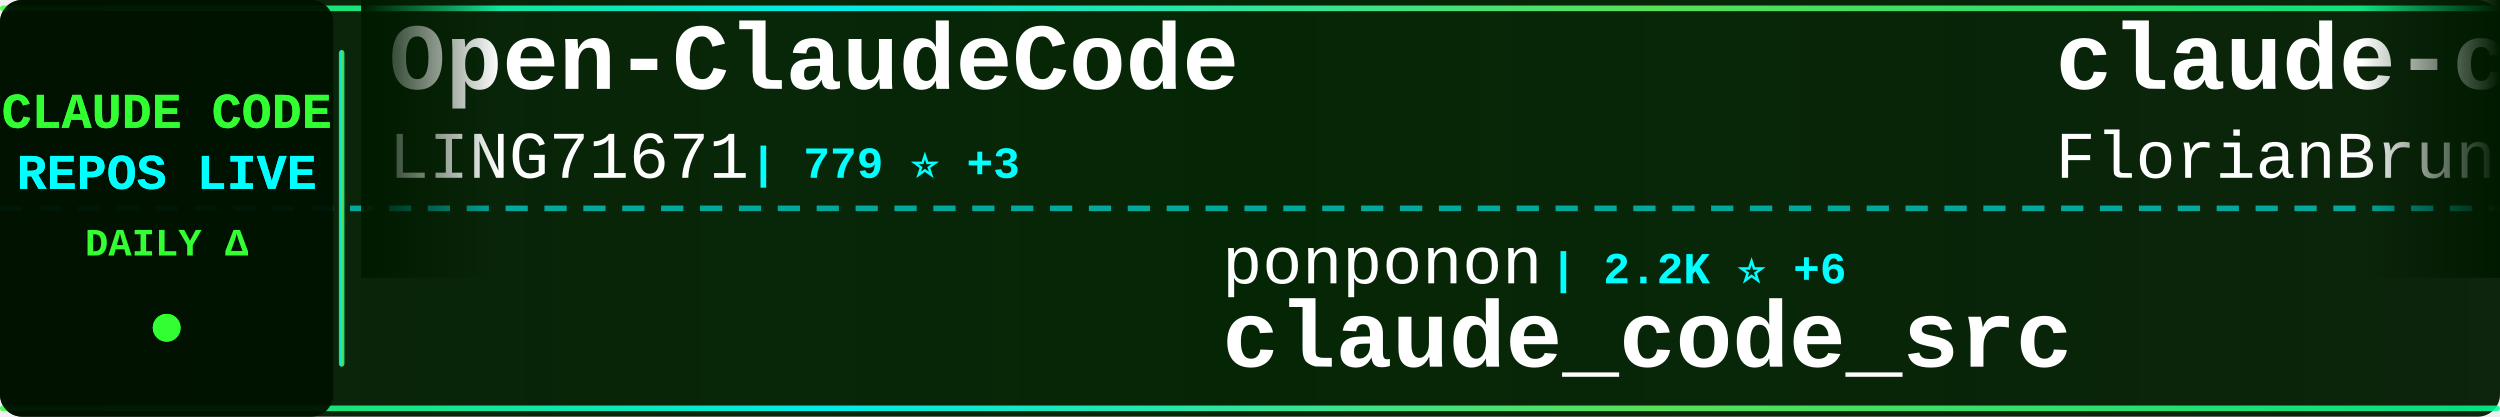
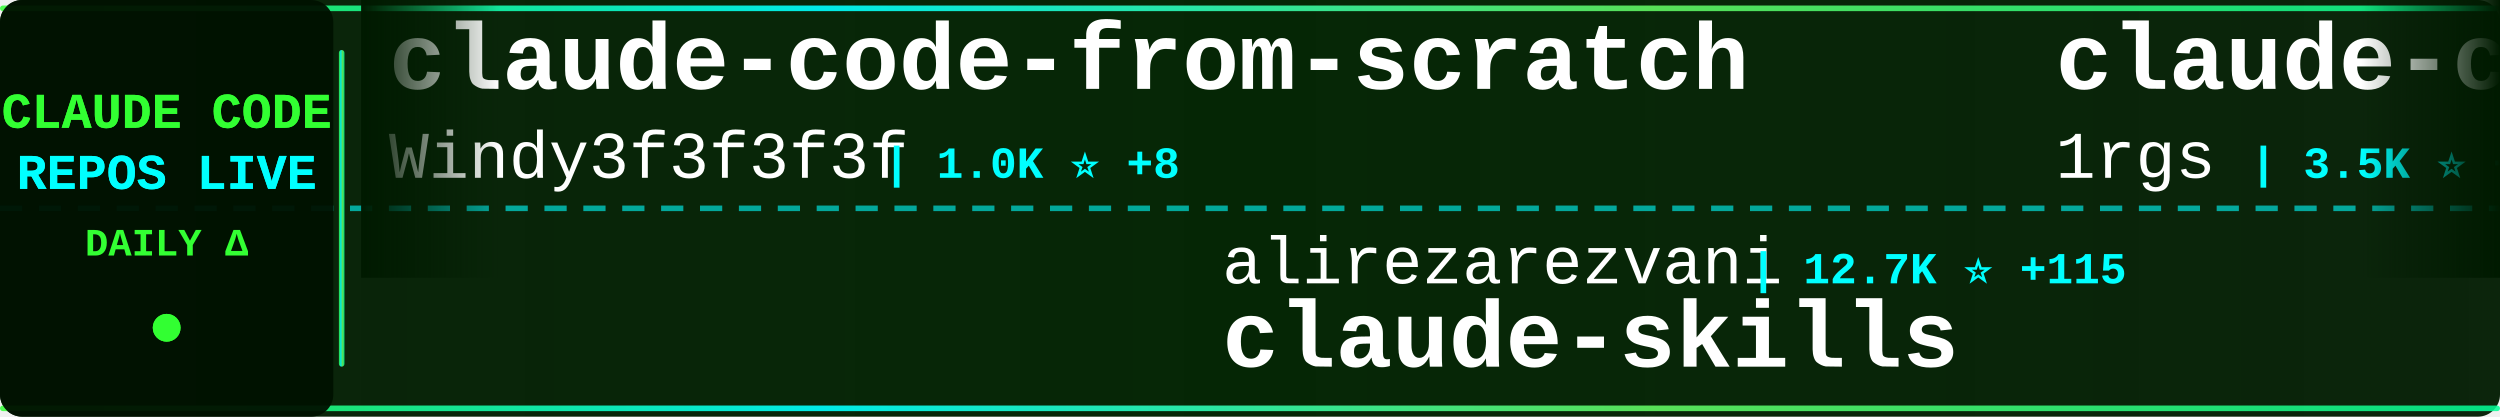
<svg xmlns="http://www.w3.org/2000/svg" width="900" height="150">
  <defs>
    <linearGradient id="tickerBg" x1="0%" y1="0%" x2="100%" y2="0%">
      <stop offset="0%" style="stop-color:#001a00;stop-opacity:0.95" />
      <stop offset="50%" style="stop-color:#002200;stop-opacity:0.98" />
      <stop offset="100%" style="stop-color:#001a00;stop-opacity:0.95" />
    </linearGradient>
    <linearGradient id="borderGrad" x1="0%" y1="0%" x2="100%" y2="0%">
      <stop offset="0%" style="stop-color:#33ff33;stop-opacity:0.85">
        <animate attributeName="stop-opacity" values="0.85;1;0.85" dur="2s" repeatCount="indefinite" />
      </stop>
      <stop offset="33%" style="stop-color:#00ffff;stop-opacity:0.9">
        <animate attributeName="stop-opacity" values="0.9;1;0.9" dur="2.2s" repeatCount="indefinite" />
      </stop>
      <stop offset="66%" style="stop-color:#66ff66;stop-opacity:0.85">
        <animate attributeName="stop-opacity" values="0.85;1;0.85" dur="1.8s" repeatCount="indefinite" />
      </stop>
      <stop offset="100%" style="stop-color:#00ff99;stop-opacity:0.85">
        <animate attributeName="stop-opacity" values="0.85;1;0.85" dur="2s" repeatCount="indefinite" />
      </stop>
    </linearGradient>
    <filter id="textGlow">
      <feGaussianBlur stdDeviation="0.1" result="coloredBlur" />
      <feMerge>
        <feMergeNode in="coloredBlur" />
        <feMergeNode in="SourceGraphic" />
      </feMerge>
    </filter>
    <filter id="metricGlow">
      <feGaussianBlur stdDeviation="0.2" result="coloredBlur" />
      <feMerge>
        <feMergeNode in="coloredBlur" />
        <feMergeNode in="SourceGraphic" />
      </feMerge>
    </filter>
    <linearGradient id="leftFade" x1="0%" y1="0%" x2="100%" y2="0%">
      <stop offset="0%" style="stop-color:#001a00;stop-opacity:1" />
      <stop offset="100%" style="stop-color:#001a00;stop-opacity:0" />
    </linearGradient>
    <linearGradient id="rightFade" x1="0%" y1="0%" x2="100%" y2="0%">
      <stop offset="0%" style="stop-color:#001a00;stop-opacity:0" />
      <stop offset="100%" style="stop-color:#001a00;stop-opacity:1" />
    </linearGradient>
  </defs>
  <rect width="900" height="150" fill="url(#tickerBg)" rx="8" />
  <rect x="0" y="2" width="900" height="2" fill="url(#borderGrad)" rx="1" />
  <rect x="0" y="146" width="900" height="2" fill="url(#borderGrad)" rx="1" />
  <line x1="0" y1="75" x2="900" y2="75" stroke="#00ffff" stroke-width="2" stroke-dasharray="8 6" opacity="0.6" />
  <rect x="0" y="0" width="120" height="150" fill="#001100" opacity="0.95" rx="8" />
  <text x="60" y="46" font-family="'Courier New', monospace" font-size="18" font-weight="bold" fill="#33ff33" text-anchor="middle" filter="url(#textGlow)">
    CLAUDE CODE
  </text>
  <text x="60" y="68" font-family="'Courier New', monospace" font-size="18" font-weight="bold" fill="#00ffff" text-anchor="middle" filter="url(#textGlow)">
    REPOS LIVE
  </text>
  <text x="60" y="92" font-family="'Courier New', monospace" font-size="14" font-weight="bold" fill="#33ff33" text-anchor="middle">
    DAILY Δ
  </text>
  <circle cx="60" cy="118" r="5" fill="#33ff33" filter="url(#metricGlow)">
    <animate attributeName="r" values="4;6;4" dur="1.5s" repeatCount="indefinite" />
    <animate attributeName="opacity" values="0.6;1;0.6" dur="1.5s" repeatCount="indefinite" />
  </circle>
  <rect x="122" y="18" width="2" height="114" fill="url(#borderGrad)" rx="1" />
  <clipPath id="tickerClip">
    <rect x="130" y="0" width="770" height="150" />
  </clipPath>
  <g clip-path="url(#tickerClip)">
    <g id="tickerItems">
      <animateTransform attributeName="transform" attributeType="XML" type="translate" from="0 0" to="-3000 0" dur="54s" repeatCount="indefinite" />
      <g transform="translate(0, 0)">
-         <text x="140" y="32" font-family="'Courier New', monospace" font-size="34" font-weight="bold" fill="#ffffff">Open-ClaudeCode</text>
-         <text x="140" y="64" font-family="'Courier New', monospace" font-size="24" font-weight="normal" fill="#ffffff" opacity="1.0">LING71671</text>
-         <text x="270" y="64" font-family="'Courier New', monospace" font-size="16" font-weight="bold" fill="#00ffff"> | 779 ⭐ +3</text>
+         <text x="140" y="32" font-family="'Courier New', monospace" font-size="34" font-weight="bold" fill="#ffffff">claude-code-from-scratch</text>
+         <text x="140" y="64" font-family="'Courier New', monospace" font-size="24" font-weight="normal" fill="#ffffff" opacity="1.0">Windy3f3f3f3f</text>
+         <text x="318" y="64" font-family="'Courier New', monospace" font-size="16" font-weight="bold" fill="#00ffff"> | 1.0K ⭐ +8</text>
      </g>
      <g transform="translate(300, 0)">
-         <text x="140" y="102" font-family="'Courier New', monospace" font-size="24" font-weight="normal" fill="#ffffff" opacity="1.0">ponponon</text>
-         <text x="258" y="102" font-family="'Courier New', monospace" font-size="16" font-weight="bold" fill="#00ffff"> | 2.2K ⭐ +6</text>
-         <text x="140" y="132" font-family="'Courier New', monospace" font-size="34" font-weight="bold" fill="#ffffff">claude_code_src</text>
+         <text x="140" y="102" font-family="'Courier New', monospace" font-size="24" font-weight="normal" fill="#ffffff" opacity="1.0">alirezarezvani</text>
+         <text x="330" y="102" font-family="'Courier New', monospace" font-size="16" font-weight="bold" fill="#00ffff"> | 12.7K ⭐ +115</text>
+         <text x="140" y="132" font-family="'Courier New', monospace" font-size="34" font-weight="bold" fill="#ffffff">claude-skills</text>
      </g>
      <g transform="translate(600, 0)">
-         <text x="140" y="32" font-family="'Courier New', monospace" font-size="34" font-weight="bold" fill="#ffffff">claude-code-ultimate-gui...</text>
-         <text x="140" y="64" font-family="'Courier New', monospace" font-size="24" font-weight="normal" fill="#ffffff" opacity="1.0">FlorianBruniaux</text>
-         <text x="342" y="64" font-family="'Courier New', monospace" font-size="16" font-weight="bold" fill="#00ffff"> | 3.9K ⭐ +35</text>
+         <text x="140" y="32" font-family="'Courier New', monospace" font-size="34" font-weight="bold" fill="#ffffff">claude-code-proxy</text>
+         <text x="140" y="64" font-family="'Courier New', monospace" font-size="24" font-weight="normal" fill="#ffffff" opacity="1.0">1rgs</text>
+         <text x="210" y="64" font-family="'Courier New', monospace" font-size="16" font-weight="bold" fill="#00ffff"> | 3.5K ⭐ +5</text>
      </g>
      <g transform="translate(900, 0)">
+         <text x="140" y="102" font-family="'Courier New', monospace" font-size="24" font-weight="normal" fill="#ffffff" opacity="1.0">centminmod</text>
+         <text x="282" y="102" font-family="'Courier New', monospace" font-size="16" font-weight="bold" fill="#00ffff"> | 2.2K ⭐ +2</text>
+         <text x="140" y="132" font-family="'Courier New', monospace" font-size="34" font-weight="bold" fill="#ffffff">my-claude-code-setup</text>
+       </g>
+       <g transform="translate(1200, 0)">
+         <text x="140" y="32" font-family="'Courier New', monospace" font-size="34" font-weight="bold" fill="#ffffff">claude-code-source</text>
+         <text x="140" y="64" font-family="'Courier New', monospace" font-size="24" font-weight="normal" fill="#ffffff" opacity="1.0">hangsman</text>
+         <text x="258" y="64" font-family="'Courier New', monospace" font-size="16" font-weight="bold" fill="#00ffff"> | 760 ⭐ +1</text>
+       </g>
+       <g transform="translate(1500, 0)">
+         <text x="140" y="102" font-family="'Courier New', monospace" font-size="24" font-weight="normal" fill="#ffffff" opacity="1.0">LING71671</text>
+         <text x="270" y="102" font-family="'Courier New', monospace" font-size="16" font-weight="bold" fill="#00ffff"> | 779 ⭐ +3</text>
+         <text x="140" y="132" font-family="'Courier New', monospace" font-size="34" font-weight="bold" fill="#ffffff">Open-ClaudeCode</text>
+       </g>
+       <g transform="translate(1800, 0)">
+         <text x="140" y="32" font-family="'Courier New', monospace" font-size="34" font-weight="bold" fill="#ffffff">claude-code-source-code</text>
+         <text x="140" y="64" font-family="'Courier New', monospace" font-size="24" font-weight="normal" fill="#ffffff" opacity="1.0">777genius</text>
+         <text x="270" y="64" font-family="'Courier New', monospace" font-size="16" font-weight="bold" fill="#00ffff"> | 899 ⭐</text>
+       </g>
+       <g transform="translate(2100, 0)">
+         <text x="140" y="102" font-family="'Courier New', monospace" font-size="24" font-weight="normal" fill="#ffffff" opacity="1.0">shanraisshan</text>
+         <text x="306" y="102" font-family="'Courier New', monospace" font-size="16" font-weight="bold" fill="#00ffff"> | 48.0K ⭐ +163</text>
+         <text x="140" y="132" font-family="'Courier New', monospace" font-size="34" font-weight="bold" fill="#ffffff">claude-code-best-practic...</text>
+       </g>
+       <g transform="translate(2400, 0)">
+         <text x="140" y="32" font-family="'Courier New', monospace" font-size="34" font-weight="bold" fill="#ffffff">ClaudeCodeAgents</text>
+         <text x="140" y="64" font-family="'Courier New', monospace" font-size="24" font-weight="normal" fill="#ffffff" opacity="1.0">darcyegb</text>
+         <text x="258" y="64" font-family="'Courier New', monospace" font-size="16" font-weight="bold" fill="#00ffff"> | 673 ⭐ +1</text>
+       </g>
+       <g transform="translate(2700, 0)">
+         <text x="140" y="102" font-family="'Courier New', monospace" font-size="24" font-weight="normal" fill="#ffffff" opacity="1.0">sickn33</text>
+         <text x="246" y="102" font-family="'Courier New', monospace" font-size="16" font-weight="bold" fill="#00ffff"> | 35.1K ⭐ +161</text>
+         <text x="140" y="132" font-family="'Courier New', monospace" font-size="34" font-weight="bold" fill="#ffffff">antigravity-awesome-skil...</text>
+       </g>
+       <g transform="translate(3000, 0)">
+         <text x="140" y="32" font-family="'Courier New', monospace" font-size="34" font-weight="bold" fill="#ffffff">claude-code-from-scratch</text>
+         <text x="140" y="64" font-family="'Courier New', monospace" font-size="24" font-weight="normal" fill="#ffffff" opacity="1.0">Windy3f3f3f3f</text>
+         <text x="318" y="64" font-family="'Courier New', monospace" font-size="16" font-weight="bold" fill="#00ffff"> | 1.0K ⭐ +8</text>
+       </g>
+       <g transform="translate(3300, 0)">
        <text x="140" y="102" font-family="'Courier New', monospace" font-size="24" font-weight="normal" fill="#ffffff" opacity="1.0">alirezarezvani</text>
-         <text x="330" y="102" font-family="'Courier New', monospace" font-size="16" font-weight="bold" fill="#00ffff"> | 12.7K ⭐ +114</text>
+         <text x="330" y="102" font-family="'Courier New', monospace" font-size="16" font-weight="bold" fill="#00ffff"> | 12.7K ⭐ +115</text>
        <text x="140" y="132" font-family="'Courier New', monospace" font-size="34" font-weight="bold" fill="#ffffff">claude-skills</text>
      </g>
-       <g transform="translate(1200, 0)">
-         <text x="140" y="32" font-family="'Courier New', monospace" font-size="34" font-weight="bold" fill="#ffffff">claude-code-best-practic...</text>
-         <text x="140" y="64" font-family="'Courier New', monospace" font-size="24" font-weight="normal" fill="#ffffff" opacity="1.0">shanraisshan</text>
-         <text x="306" y="64" font-family="'Courier New', monospace" font-size="16" font-weight="bold" fill="#00ffff"> | 48.0K ⭐ +153</text>
-       </g>
-       <g transform="translate(1500, 0)">
-         <text x="140" y="102" font-family="'Courier New', monospace" font-size="24" font-weight="normal" fill="#ffffff" opacity="1.0">Pimzino</text>
-         <text x="246" y="102" font-family="'Courier New', monospace" font-size="16" font-weight="bold" fill="#00ffff"> | 3.7K ⭐ +3</text>
-         <text x="140" y="132" font-family="'Courier New', monospace" font-size="34" font-weight="bold" fill="#ffffff">claude-code-spec-workflo...</text>
-       </g>
-       <g transform="translate(1800, 0)">
-         <text x="140" y="32" font-family="'Courier New', monospace" font-size="34" font-weight="bold" fill="#ffffff">Claude-Code</text>
-         <text x="140" y="64" font-family="'Courier New', monospace" font-size="24" font-weight="normal" fill="#ffffff" opacity="1.0">pengchengneo</text>
-         <text x="306" y="64" font-family="'Courier New', monospace" font-size="16" font-weight="bold" fill="#00ffff"> | 1.2K ⭐ +4</text>
-       </g>
-       <g transform="translate(2100, 0)">
-         <text x="140" y="102" font-family="'Courier New', monospace" font-size="24" font-weight="normal" fill="#ffffff" opacity="1.0">Windy3f3f3f3f</text>
-         <text x="318" y="102" font-family="'Courier New', monospace" font-size="16" font-weight="bold" fill="#00ffff"> | 1.0K ⭐ +9</text>
-         <text x="140" y="132" font-family="'Courier New', monospace" font-size="34" font-weight="bold" fill="#ffffff">claude-code-from-scratch</text>
-       </g>
-       <g transform="translate(2400, 0)">
-         <text x="140" y="32" font-family="'Courier New', monospace" font-size="34" font-weight="bold" fill="#ffffff">claude-code-settings</text>
-         <text x="140" y="64" font-family="'Courier New', monospace" font-size="24" font-weight="normal" fill="#ffffff" opacity="1.0">feiskyer</text>
-         <text x="258" y="64" font-family="'Courier New', monospace" font-size="16" font-weight="bold" fill="#00ffff"> | 1.5K ⭐ +2</text>
-       </g>
-       <g transform="translate(2700, 0)">
-         <text x="140" y="102" font-family="'Courier New', monospace" font-size="24" font-weight="normal" fill="#ffffff" opacity="1.0">1rgs</text>
-         <text x="210" y="102" font-family="'Courier New', monospace" font-size="16" font-weight="bold" fill="#00ffff"> | 3.5K ⭐ +4</text>
-         <text x="140" y="132" font-family="'Courier New', monospace" font-size="34" font-weight="bold" fill="#ffffff">claude-code-proxy</text>
-       </g>
-       <g transform="translate(3000, 0)">
-         <text x="140" y="32" font-family="'Courier New', monospace" font-size="34" font-weight="bold" fill="#ffffff">Open-ClaudeCode</text>
-         <text x="140" y="64" font-family="'Courier New', monospace" font-size="24" font-weight="normal" fill="#ffffff" opacity="1.0">LING71671</text>
-         <text x="270" y="64" font-family="'Courier New', monospace" font-size="16" font-weight="bold" fill="#00ffff"> | 779 ⭐ +3</text>
-       </g>
-       <g transform="translate(3300, 0)">
-         <text x="140" y="102" font-family="'Courier New', monospace" font-size="24" font-weight="normal" fill="#ffffff" opacity="1.0">ponponon</text>
-         <text x="258" y="102" font-family="'Courier New', monospace" font-size="16" font-weight="bold" fill="#00ffff"> | 2.2K ⭐ +6</text>
-         <text x="140" y="132" font-family="'Courier New', monospace" font-size="34" font-weight="bold" fill="#ffffff">claude_code_src</text>
-       </g>
      <g transform="translate(3600, 0)">
-         <text x="140" y="32" font-family="'Courier New', monospace" font-size="34" font-weight="bold" fill="#ffffff">claude-code-ultimate-gui...</text>
-         <text x="140" y="64" font-family="'Courier New', monospace" font-size="24" font-weight="normal" fill="#ffffff" opacity="1.0">FlorianBruniaux</text>
-         <text x="342" y="64" font-family="'Courier New', monospace" font-size="16" font-weight="bold" fill="#00ffff"> | 3.9K ⭐ +35</text>
+         <text x="140" y="32" font-family="'Courier New', monospace" font-size="34" font-weight="bold" fill="#ffffff">claude-code-proxy</text>
+         <text x="140" y="64" font-family="'Courier New', monospace" font-size="24" font-weight="normal" fill="#ffffff" opacity="1.0">1rgs</text>
+         <text x="210" y="64" font-family="'Courier New', monospace" font-size="16" font-weight="bold" fill="#00ffff"> | 3.5K ⭐ +5</text>
      </g>
      <g transform="translate(3900, 0)">
-         <text x="140" y="102" font-family="'Courier New', monospace" font-size="24" font-weight="normal" fill="#ffffff" opacity="1.0">alirezarezvani</text>
-         <text x="330" y="102" font-family="'Courier New', monospace" font-size="16" font-weight="bold" fill="#00ffff"> | 12.7K ⭐ +114</text>
-         <text x="140" y="132" font-family="'Courier New', monospace" font-size="34" font-weight="bold" fill="#ffffff">claude-skills</text>
+         <text x="140" y="102" font-family="'Courier New', monospace" font-size="24" font-weight="normal" fill="#ffffff" opacity="1.0">centminmod</text>
+         <text x="282" y="102" font-family="'Courier New', monospace" font-size="16" font-weight="bold" fill="#00ffff"> | 2.2K ⭐ +2</text>
+         <text x="140" y="132" font-family="'Courier New', monospace" font-size="34" font-weight="bold" fill="#ffffff">my-claude-code-setup</text>
      </g>
    </g>
  </g>
  <rect x="130" y="0" width="50" height="100" fill="url(#leftFade)" />
  <rect x="850" y="0" width="50" height="100" fill="url(#rightFade)" />
</svg>
